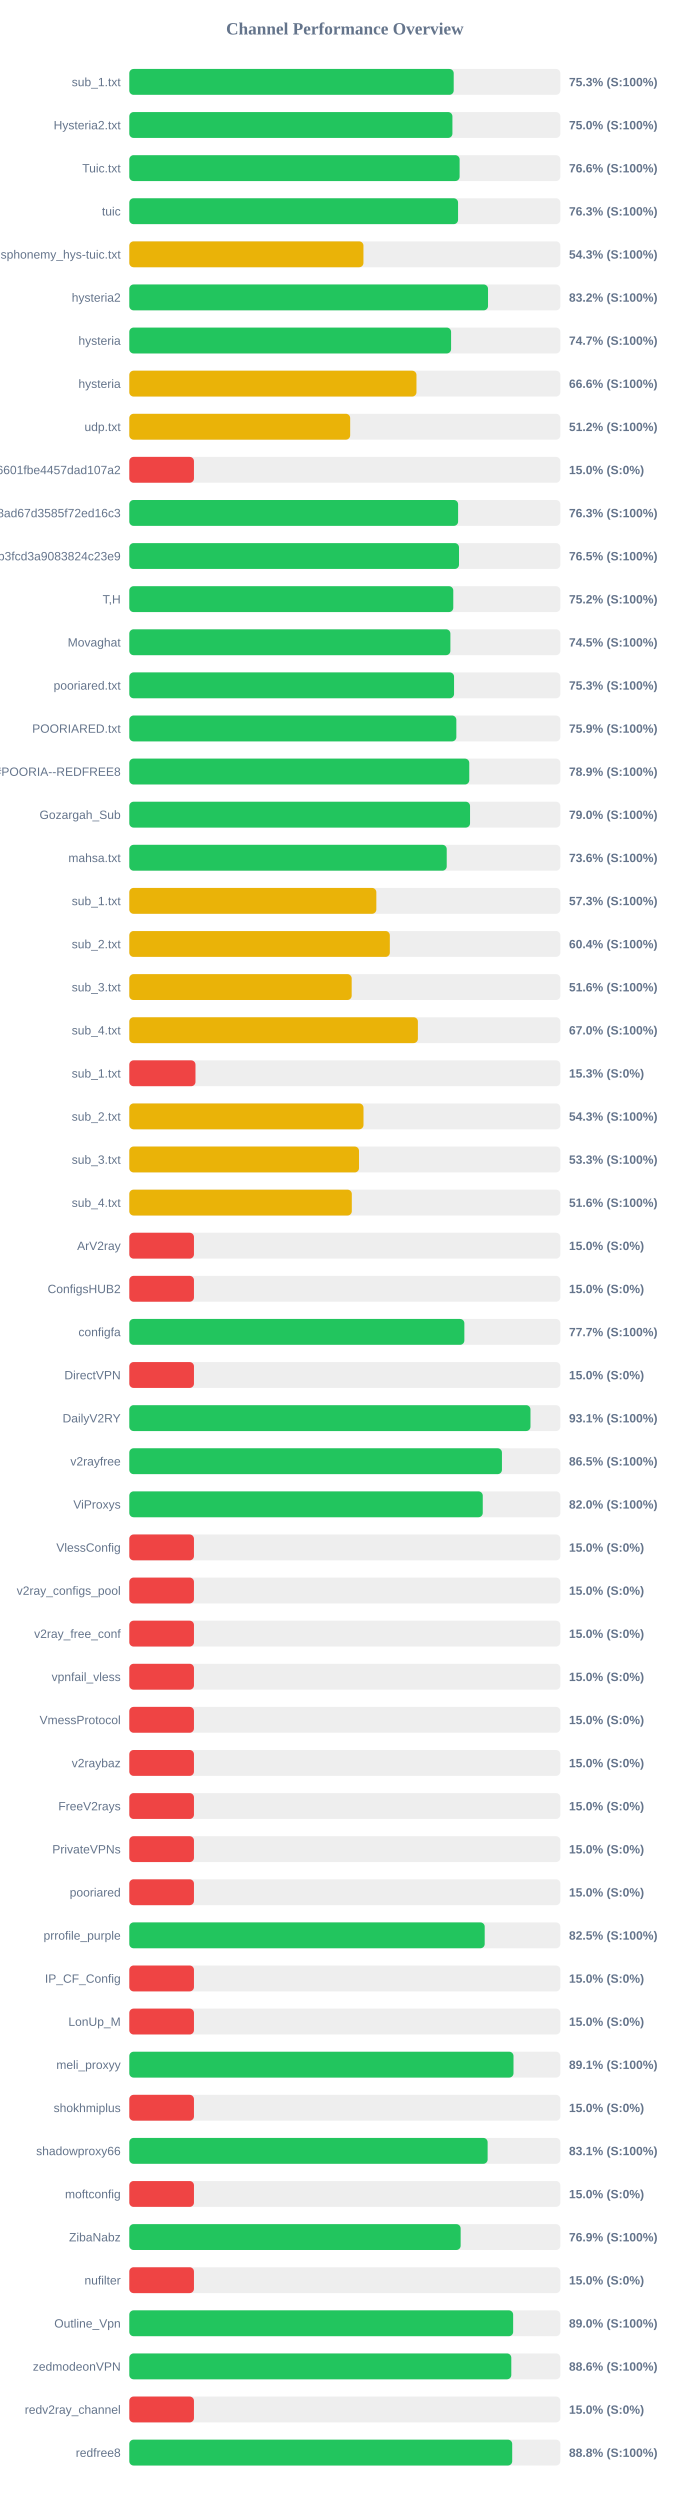
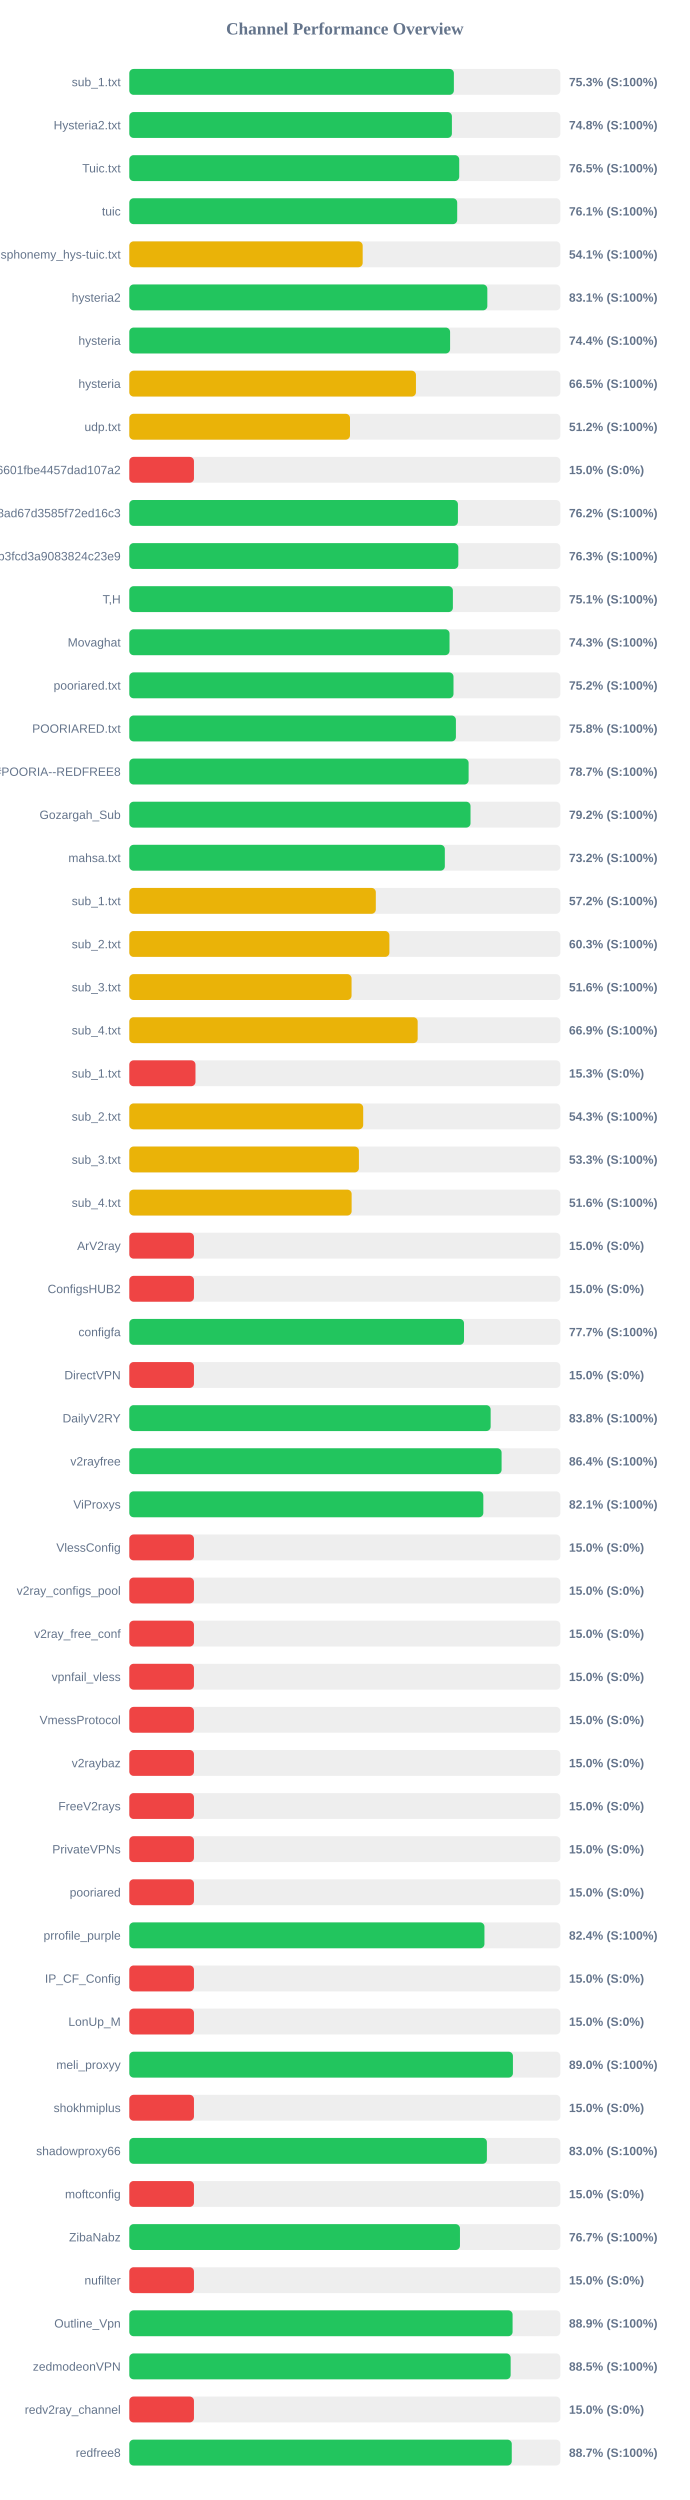
<svg xmlns="http://www.w3.org/2000/svg" width="800" height="2900" version="1.1">
  <style>
        .row { font: 14px Arial; fill: #64748b; }
        .score { font: bold 14px Arial; fill: #64748b; }
    </style>
  <text x="400" y="40" text-anchor="middle" font-size="20px" font-weight="bold" fill="#64748b">Channel Performance Overview</text>
  <rect x="150" y="80" width="500" height="30" fill="#eee" rx="5" />
-   <rect x="150" y="80" width="376.3" height="30" fill="#22c55e" rx="5" />
+   <rect x="150" y="80" width="376.5" height="30" fill="#22c55e" rx="5" />
  <text x="140" y="100" text-anchor="end" class="row">sub_1.txt</text>
  <text x="660" y="100" text-anchor="start" class="score">75.3% (S:100%)</text>
  <rect x="150" y="130" width="500" height="30" fill="#eee" rx="5" />
-   <rect x="150" y="130" width="374.8" height="30" fill="#22c55e" rx="5" />
+   <rect x="150" y="130" width="374.2" height="30" fill="#22c55e" rx="5" />
  <text x="140" y="150" text-anchor="end" class="row">Hysteria2.txt</text>
-   <text x="660" y="150" text-anchor="start" class="score">75.0% (S:100%)</text>
+   <text x="660" y="150" text-anchor="start" class="score">74.8% (S:100%)</text>
  <rect x="150" y="180" width="500" height="30" fill="#eee" rx="5" />
-   <rect x="150" y="180" width="383.15" height="30" fill="#22c55e" rx="5" />
+   <rect x="150" y="180" width="382.7" height="30" fill="#22c55e" rx="5" />
  <text x="140" y="200" text-anchor="end" class="row">Tuic.txt</text>
-   <text x="660" y="200" text-anchor="start" class="score">76.6% (S:100%)</text>
+   <text x="660" y="200" text-anchor="start" class="score">76.5% (S:100%)</text>
  <rect x="150" y="230" width="500" height="30" fill="#eee" rx="5" />
-   <rect x="150" y="230" width="381.35" height="30" fill="#22c55e" rx="5" />
+   <rect x="150" y="230" width="380.35" height="30" fill="#22c55e" rx="5" />
  <text x="140" y="250" text-anchor="end" class="row">tuic</text>
-   <text x="660" y="250" text-anchor="start" class="score">76.3% (S:100%)</text>
+   <text x="660" y="250" text-anchor="start" class="score">76.1% (S:100%)</text>
  <rect x="150" y="280" width="500" height="30" fill="#eee" rx="5" />
-   <rect x="150" y="280" width="271.6" height="30" fill="#eab308" rx="5" />
+   <rect x="150" y="280" width="270.7" height="30" fill="#eab308" rx="5" />
  <text x="140" y="300" text-anchor="end" class="row">ndsphonemy_hys-tuic.txt</text>
-   <text x="660" y="300" text-anchor="start" class="score">54.3% (S:100%)</text>
+   <text x="660" y="300" text-anchor="start" class="score">54.1% (S:100%)</text>
  <rect x="150" y="330" width="500" height="30" fill="#eee" rx="5" />
-   <rect x="150" y="330" width="416.1" height="30" fill="#22c55e" rx="5" />
+   <rect x="150" y="330" width="415.3" height="30" fill="#22c55e" rx="5" />
  <text x="140" y="350" text-anchor="end" class="row">hysteria2</text>
-   <text x="660" y="350" text-anchor="start" class="score">83.2% (S:100%)</text>
+   <text x="660" y="350" text-anchor="start" class="score">83.1% (S:100%)</text>
  <rect x="150" y="380" width="500" height="30" fill="#eee" rx="5" />
-   <rect x="150" y="380" width="373.25" height="30" fill="#22c55e" rx="5" />
+   <rect x="150" y="380" width="372.1" height="30" fill="#22c55e" rx="5" />
  <text x="140" y="400" text-anchor="end" class="row">hysteria</text>
-   <text x="660" y="400" text-anchor="start" class="score">74.7% (S:100%)</text>
+   <text x="660" y="400" text-anchor="start" class="score">74.4% (S:100%)</text>
  <rect x="150" y="430" width="500" height="30" fill="#eee" rx="5" />
-   <rect x="150" y="430" width="333.1" height="30" fill="#eab308" rx="5" />
+   <rect x="150" y="430" width="332.5" height="30" fill="#eab308" rx="5" />
  <text x="140" y="450" text-anchor="end" class="row">hysteria</text>
-   <text x="660" y="450" text-anchor="start" class="score">66.6% (S:100%)</text>
+   <text x="660" y="450" text-anchor="start" class="score">66.5% (S:100%)</text>
  <rect x="150" y="480" width="500" height="30" fill="#eee" rx="5" />
-   <rect x="150" y="480" width="256.2" height="30" fill="#eab308" rx="5" />
+   <rect x="150" y="480" width="256.0" height="30" fill="#eab308" rx="5" />
  <text x="140" y="500" text-anchor="end" class="row">udp.txt</text>
  <text x="660" y="500" text-anchor="start" class="score">51.2% (S:100%)</text>
  <rect x="150" y="530" width="500" height="30" fill="#eee" rx="5" />
  <rect x="150" y="530" width="75.0" height="30" fill="#ef4444" rx="5" />
  <text x="140" y="550" text-anchor="end" class="row">6ca22ad3b96aa6601fbe4457dad107a2</text>
  <text x="660" y="550" text-anchor="start" class="score">15.0% (S:0%)</text>
  <rect x="150" y="580" width="500" height="30" fill="#eee" rx="5" />
-   <rect x="150" y="580" width="381.4" height="30" fill="#22c55e" rx="5" />
+   <rect x="150" y="580" width="381.2" height="30" fill="#22c55e" rx="5" />
  <text x="140" y="600" text-anchor="end" class="row">d2ddf60933dd08ad67d3585f72ed16c3</text>
-   <text x="660" y="600" text-anchor="start" class="score">76.3% (S:100%)</text>
+   <text x="660" y="600" text-anchor="start" class="score">76.2% (S:100%)</text>
  <rect x="150" y="630" width="500" height="30" fill="#eee" rx="5" />
-   <rect x="150" y="630" width="382.45" height="30" fill="#22c55e" rx="5" />
+   <rect x="150" y="630" width="381.65" height="30" fill="#22c55e" rx="5" />
  <text x="140" y="650" text-anchor="end" class="row">subscribe?token=8bc38a0c131e9b3fcd3a9083824c23e9</text>
-   <text x="660" y="650" text-anchor="start" class="score">76.5% (S:100%)</text>
+   <text x="660" y="650" text-anchor="start" class="score">76.3% (S:100%)</text>
  <rect x="150" y="680" width="500" height="30" fill="#eee" rx="5" />
-   <rect x="150" y="680" width="375.8" height="30" fill="#22c55e" rx="5" />
+   <rect x="150" y="680" width="375.35" height="30" fill="#22c55e" rx="5" />
  <text x="140" y="700" text-anchor="end" class="row">T,H</text>
-   <text x="660" y="700" text-anchor="start" class="score">75.2% (S:100%)</text>
+   <text x="660" y="700" text-anchor="start" class="score">75.1% (S:100%)</text>
  <rect x="150" y="730" width="500" height="30" fill="#eee" rx="5" />
-   <rect x="150" y="730" width="372.45" height="30" fill="#22c55e" rx="5" />
+   <rect x="150" y="730" width="371.45" height="30" fill="#22c55e" rx="5" />
  <text x="140" y="750" text-anchor="end" class="row">Movaghat</text>
-   <text x="660" y="750" text-anchor="start" class="score">74.5% (S:100%)</text>
+   <text x="660" y="750" text-anchor="start" class="score">74.3% (S:100%)</text>
  <rect x="150" y="780" width="500" height="30" fill="#eee" rx="5" />
-   <rect x="150" y="780" width="376.7" height="30" fill="#22c55e" rx="5" />
+   <rect x="150" y="780" width="376.05" height="30" fill="#22c55e" rx="5" />
  <text x="140" y="800" text-anchor="end" class="row">pooriared.txt</text>
-   <text x="660" y="800" text-anchor="start" class="score">75.3% (S:100%)</text>
+   <text x="660" y="800" text-anchor="start" class="score">75.2% (S:100%)</text>
  <rect x="150" y="830" width="500" height="30" fill="#eee" rx="5" />
-   <rect x="150" y="830" width="379.35" height="30" fill="#22c55e" rx="5" />
+   <rect x="150" y="830" width="378.85" height="30" fill="#22c55e" rx="5" />
  <text x="140" y="850" text-anchor="end" class="row">POORIARED.txt</text>
-   <text x="660" y="850" text-anchor="start" class="score">75.9% (S:100%)</text>
+   <text x="660" y="850" text-anchor="start" class="score">75.8% (S:100%)</text>
  <rect x="150" y="880" width="500" height="30" fill="#eee" rx="5" />
-   <rect x="150" y="880" width="394.35" height="30" fill="#22c55e" rx="5" />
+   <rect x="150" y="880" width="393.6" height="30" fill="#22c55e" rx="5" />
  <text x="140" y="900" text-anchor="end" class="row">POORIA--REDFREE8.txt#POORIA--REDFREE8</text>
-   <text x="660" y="900" text-anchor="start" class="score">78.9% (S:100%)</text>
+   <text x="660" y="900" text-anchor="start" class="score">78.7% (S:100%)</text>
  <rect x="150" y="930" width="500" height="30" fill="#eee" rx="5" />
-   <rect x="150" y="930" width="395.25" height="30" fill="#22c55e" rx="5" />
+   <rect x="150" y="930" width="395.8" height="30" fill="#22c55e" rx="5" />
  <text x="140" y="950" text-anchor="end" class="row">Gozargah_Sub</text>
-   <text x="660" y="950" text-anchor="start" class="score">79.0% (S:100%)</text>
+   <text x="660" y="950" text-anchor="start" class="score">79.2% (S:100%)</text>
  <rect x="150" y="980" width="500" height="30" fill="#eee" rx="5" />
-   <rect x="150" y="980" width="368.2" height="30" fill="#22c55e" rx="5" />
+   <rect x="150" y="980" width="366.0" height="30" fill="#22c55e" rx="5" />
  <text x="140" y="1000" text-anchor="end" class="row">mahsa.txt</text>
-   <text x="660" y="1000" text-anchor="start" class="score">73.6% (S:100%)</text>
+   <text x="660" y="1000" text-anchor="start" class="score">73.2% (S:100%)</text>
  <rect x="150" y="1030" width="500" height="30" fill="#eee" rx="5" />
-   <rect x="150" y="1030" width="286.55" height="30" fill="#eab308" rx="5" />
+   <rect x="150" y="1030" width="285.95" height="30" fill="#eab308" rx="5" />
  <text x="140" y="1050" text-anchor="end" class="row">sub_1.txt</text>
-   <text x="660" y="1050" text-anchor="start" class="score">57.3% (S:100%)</text>
+   <text x="660" y="1050" text-anchor="start" class="score">57.2% (S:100%)</text>
  <rect x="150" y="1080" width="500" height="30" fill="#eee" rx="5" />
-   <rect x="150" y="1080" width="302.2" height="30" fill="#eab308" rx="5" />
+   <rect x="150" y="1080" width="301.7" height="30" fill="#eab308" rx="5" />
  <text x="140" y="1100" text-anchor="end" class="row">sub_2.txt</text>
-   <text x="660" y="1100" text-anchor="start" class="score">60.4% (S:100%)</text>
+   <text x="660" y="1100" text-anchor="start" class="score">60.3% (S:100%)</text>
  <rect x="150" y="1130" width="500" height="30" fill="#eee" rx="5" />
-   <rect x="150" y="1130" width="257.95" height="30" fill="#eab308" rx="5" />
+   <rect x="150" y="1130" width="257.8" height="30" fill="#eab308" rx="5" />
  <text x="140" y="1150" text-anchor="end" class="row">sub_3.txt</text>
  <text x="660" y="1150" text-anchor="start" class="score">51.6% (S:100%)</text>
  <rect x="150" y="1180" width="500" height="30" fill="#eee" rx="5" />
-   <rect x="150" y="1180" width="334.75" height="30" fill="#eab308" rx="5" />
+   <rect x="150" y="1180" width="334.5" height="30" fill="#eab308" rx="5" />
  <text x="140" y="1200" text-anchor="end" class="row">sub_4.txt</text>
-   <text x="660" y="1200" text-anchor="start" class="score">67.0% (S:100%)</text>
+   <text x="660" y="1200" text-anchor="start" class="score">66.9% (S:100%)</text>
  <rect x="150" y="1230" width="500" height="30" fill="#eee" rx="5" />
  <rect x="150" y="1230" width="76.75" height="30" fill="#ef4444" rx="5" />
  <text x="140" y="1250" text-anchor="end" class="row">sub_1.txt</text>
  <text x="660" y="1250" text-anchor="start" class="score">15.3% (S:0%)</text>
  <rect x="150" y="1280" width="500" height="30" fill="#eee" rx="5" />
-   <rect x="150" y="1280" width="271.65" height="30" fill="#eab308" rx="5" />
+   <rect x="150" y="1280" width="271.3" height="30" fill="#eab308" rx="5" />
  <text x="140" y="1300" text-anchor="end" class="row">sub_2.txt</text>
  <text x="660" y="1300" text-anchor="start" class="score">54.3% (S:100%)</text>
  <rect x="150" y="1330" width="500" height="30" fill="#eee" rx="5" />
-   <rect x="150" y="1330" width="266.45" height="30" fill="#eab308" rx="5" />
+   <rect x="150" y="1330" width="266.35" height="30" fill="#eab308" rx="5" />
  <text x="140" y="1350" text-anchor="end" class="row">sub_3.txt</text>
  <text x="660" y="1350" text-anchor="start" class="score">53.3% (S:100%)</text>
  <rect x="150" y="1380" width="500" height="30" fill="#eee" rx="5" />
-   <rect x="150" y="1380" width="258.1" height="30" fill="#eab308" rx="5" />
+   <rect x="150" y="1380" width="257.9" height="30" fill="#eab308" rx="5" />
  <text x="140" y="1400" text-anchor="end" class="row">sub_4.txt</text>
  <text x="660" y="1400" text-anchor="start" class="score">51.6% (S:100%)</text>
  <rect x="150" y="1430" width="500" height="30" fill="#eee" rx="5" />
  <rect x="150" y="1430" width="75.0" height="30" fill="#ef4444" rx="5" />
  <text x="140" y="1450" text-anchor="end" class="row">ArV2ray</text>
  <text x="660" y="1450" text-anchor="start" class="score">15.0% (S:0%)</text>
  <rect x="150" y="1480" width="500" height="30" fill="#eee" rx="5" />
  <rect x="150" y="1480" width="75.0" height="30" fill="#ef4444" rx="5" />
  <text x="140" y="1500" text-anchor="end" class="row">ConfigsHUB2</text>
  <text x="660" y="1500" text-anchor="start" class="score">15.0% (S:0%)</text>
  <rect x="150" y="1530" width="500" height="30" fill="#eee" rx="5" />
-   <rect x="150" y="1530" width="388.65" height="30" fill="#22c55e" rx="5" />
+   <rect x="150" y="1530" width="388.25" height="30" fill="#22c55e" rx="5" />
  <text x="140" y="1550" text-anchor="end" class="row">configfa</text>
  <text x="660" y="1550" text-anchor="start" class="score">77.7% (S:100%)</text>
  <rect x="150" y="1580" width="500" height="30" fill="#eee" rx="5" />
  <rect x="150" y="1580" width="75.0" height="30" fill="#ef4444" rx="5" />
  <text x="140" y="1600" text-anchor="end" class="row">DirectVPN</text>
  <text x="660" y="1600" text-anchor="start" class="score">15.0% (S:0%)</text>
  <rect x="150" y="1630" width="500" height="30" fill="#eee" rx="5" />
-   <rect x="150" y="1630" width="465.35" height="30" fill="#22c55e" rx="5" />
+   <rect x="150" y="1630" width="419.15" height="30" fill="#22c55e" rx="5" />
  <text x="140" y="1650" text-anchor="end" class="row">DailyV2RY</text>
-   <text x="660" y="1650" text-anchor="start" class="score">93.1% (S:100%)</text>
+   <text x="660" y="1650" text-anchor="start" class="score">83.8% (S:100%)</text>
  <rect x="150" y="1680" width="500" height="30" fill="#eee" rx="5" />
-   <rect x="150" y="1680" width="432.25" height="30" fill="#22c55e" rx="5" />
+   <rect x="150" y="1680" width="431.85" height="30" fill="#22c55e" rx="5" />
  <text x="140" y="1700" text-anchor="end" class="row">v2rayfree</text>
-   <text x="660" y="1700" text-anchor="start" class="score">86.5% (S:100%)</text>
+   <text x="660" y="1700" text-anchor="start" class="score">86.4% (S:100%)</text>
  <rect x="150" y="1730" width="500" height="30" fill="#eee" rx="5" />
-   <rect x="150" y="1730" width="410.0" height="30" fill="#22c55e" rx="5" />
+   <rect x="150" y="1730" width="410.65" height="30" fill="#22c55e" rx="5" />
  <text x="140" y="1750" text-anchor="end" class="row">ViProxys</text>
-   <text x="660" y="1750" text-anchor="start" class="score">82.0% (S:100%)</text>
+   <text x="660" y="1750" text-anchor="start" class="score">82.1% (S:100%)</text>
  <rect x="150" y="1780" width="500" height="30" fill="#eee" rx="5" />
  <rect x="150" y="1780" width="75.0" height="30" fill="#ef4444" rx="5" />
  <text x="140" y="1800" text-anchor="end" class="row">VlessConfig</text>
  <text x="660" y="1800" text-anchor="start" class="score">15.0% (S:0%)</text>
  <rect x="150" y="1830" width="500" height="30" fill="#eee" rx="5" />
  <rect x="150" y="1830" width="75.0" height="30" fill="#ef4444" rx="5" />
  <text x="140" y="1850" text-anchor="end" class="row">v2ray_configs_pool</text>
  <text x="660" y="1850" text-anchor="start" class="score">15.0% (S:0%)</text>
  <rect x="150" y="1880" width="500" height="30" fill="#eee" rx="5" />
  <rect x="150" y="1880" width="75.0" height="30" fill="#ef4444" rx="5" />
  <text x="140" y="1900" text-anchor="end" class="row">v2ray_free_conf</text>
  <text x="660" y="1900" text-anchor="start" class="score">15.0% (S:0%)</text>
  <rect x="150" y="1930" width="500" height="30" fill="#eee" rx="5" />
  <rect x="150" y="1930" width="75.0" height="30" fill="#ef4444" rx="5" />
  <text x="140" y="1950" text-anchor="end" class="row">vpnfail_vless</text>
  <text x="660" y="1950" text-anchor="start" class="score">15.0% (S:0%)</text>
  <rect x="150" y="1980" width="500" height="30" fill="#eee" rx="5" />
  <rect x="150" y="1980" width="75.0" height="30" fill="#ef4444" rx="5" />
  <text x="140" y="2000" text-anchor="end" class="row">VmessProtocol</text>
  <text x="660" y="2000" text-anchor="start" class="score">15.0% (S:0%)</text>
  <rect x="150" y="2030" width="500" height="30" fill="#eee" rx="5" />
  <rect x="150" y="2030" width="75.0" height="30" fill="#ef4444" rx="5" />
  <text x="140" y="2050" text-anchor="end" class="row">v2raybaz</text>
  <text x="660" y="2050" text-anchor="start" class="score">15.0% (S:0%)</text>
  <rect x="150" y="2080" width="500" height="30" fill="#eee" rx="5" />
  <rect x="150" y="2080" width="75.0" height="30" fill="#ef4444" rx="5" />
  <text x="140" y="2100" text-anchor="end" class="row">FreeV2rays</text>
  <text x="660" y="2100" text-anchor="start" class="score">15.0% (S:0%)</text>
  <rect x="150" y="2130" width="500" height="30" fill="#eee" rx="5" />
  <rect x="150" y="2130" width="75.0" height="30" fill="#ef4444" rx="5" />
  <text x="140" y="2150" text-anchor="end" class="row">PrivateVPNs</text>
  <text x="660" y="2150" text-anchor="start" class="score">15.0% (S:0%)</text>
  <rect x="150" y="2180" width="500" height="30" fill="#eee" rx="5" />
  <rect x="150" y="2180" width="75.0" height="30" fill="#ef4444" rx="5" />
  <text x="140" y="2200" text-anchor="end" class="row">pooriared</text>
  <text x="660" y="2200" text-anchor="start" class="score">15.0% (S:0%)</text>
  <rect x="150" y="2230" width="500" height="30" fill="#eee" rx="5" />
-   <rect x="150" y="2230" width="412.25" height="30" fill="#22c55e" rx="5" />
+   <rect x="150" y="2230" width="411.95" height="30" fill="#22c55e" rx="5" />
  <text x="140" y="2250" text-anchor="end" class="row">prrofile_purple</text>
-   <text x="660" y="2250" text-anchor="start" class="score">82.5% (S:100%)</text>
+   <text x="660" y="2250" text-anchor="start" class="score">82.4% (S:100%)</text>
  <rect x="150" y="2280" width="500" height="30" fill="#eee" rx="5" />
  <rect x="150" y="2280" width="75.0" height="30" fill="#ef4444" rx="5" />
  <text x="140" y="2300" text-anchor="end" class="row">IP_CF_Config</text>
  <text x="660" y="2300" text-anchor="start" class="score">15.0% (S:0%)</text>
  <rect x="150" y="2330" width="500" height="30" fill="#eee" rx="5" />
  <rect x="150" y="2330" width="75.0" height="30" fill="#ef4444" rx="5" />
  <text x="140" y="2350" text-anchor="end" class="row">LonUp_M</text>
  <text x="660" y="2350" text-anchor="start" class="score">15.0% (S:0%)</text>
  <rect x="150" y="2380" width="500" height="30" fill="#eee" rx="5" />
-   <rect x="150" y="2380" width="445.65" height="30" fill="#22c55e" rx="5" />
+   <rect x="150" y="2380" width="445.0" height="30" fill="#22c55e" rx="5" />
  <text x="140" y="2400" text-anchor="end" class="row">meli_proxyy</text>
-   <text x="660" y="2400" text-anchor="start" class="score">89.1% (S:100%)</text>
+   <text x="660" y="2400" text-anchor="start" class="score">89.0% (S:100%)</text>
  <rect x="150" y="2430" width="500" height="30" fill="#eee" rx="5" />
  <rect x="150" y="2430" width="75.0" height="30" fill="#ef4444" rx="5" />
  <text x="140" y="2450" text-anchor="end" class="row">shokhmiplus</text>
  <text x="660" y="2450" text-anchor="start" class="score">15.0% (S:0%)</text>
  <rect x="150" y="2480" width="500" height="30" fill="#eee" rx="5" />
-   <rect x="150" y="2480" width="415.65" height="30" fill="#22c55e" rx="5" />
+   <rect x="150" y="2480" width="414.8" height="30" fill="#22c55e" rx="5" />
  <text x="140" y="2500" text-anchor="end" class="row">shadowproxy66</text>
-   <text x="660" y="2500" text-anchor="start" class="score">83.1% (S:100%)</text>
+   <text x="660" y="2500" text-anchor="start" class="score">83.0% (S:100%)</text>
  <rect x="150" y="2530" width="500" height="30" fill="#eee" rx="5" />
  <rect x="150" y="2530" width="75.0" height="30" fill="#ef4444" rx="5" />
  <text x="140" y="2550" text-anchor="end" class="row">moftconfig</text>
  <text x="660" y="2550" text-anchor="start" class="score">15.0% (S:0%)</text>
  <rect x="150" y="2580" width="500" height="30" fill="#eee" rx="5" />
-   <rect x="150" y="2580" width="384.35" height="30" fill="#22c55e" rx="5" />
+   <rect x="150" y="2580" width="383.55" height="30" fill="#22c55e" rx="5" />
  <text x="140" y="2600" text-anchor="end" class="row">ZibaNabz</text>
-   <text x="660" y="2600" text-anchor="start" class="score">76.9% (S:100%)</text>
+   <text x="660" y="2600" text-anchor="start" class="score">76.7% (S:100%)</text>
  <rect x="150" y="2630" width="500" height="30" fill="#eee" rx="5" />
  <rect x="150" y="2630" width="75.0" height="30" fill="#ef4444" rx="5" />
  <text x="140" y="2650" text-anchor="end" class="row">nufilter</text>
  <text x="660" y="2650" text-anchor="start" class="score">15.0% (S:0%)</text>
  <rect x="150" y="2680" width="500" height="30" fill="#eee" rx="5" />
-   <rect x="150" y="2680" width="445.25" height="30" fill="#22c55e" rx="5" />
+   <rect x="150" y="2680" width="444.6" height="30" fill="#22c55e" rx="5" />
  <text x="140" y="2700" text-anchor="end" class="row">Outline_Vpn</text>
-   <text x="660" y="2700" text-anchor="start" class="score">89.0% (S:100%)</text>
+   <text x="660" y="2700" text-anchor="start" class="score">88.9% (S:100%)</text>
  <rect x="150" y="2730" width="500" height="30" fill="#eee" rx="5" />
-   <rect x="150" y="2730" width="443.1" height="30" fill="#22c55e" rx="5" />
+   <rect x="150" y="2730" width="442.35" height="30" fill="#22c55e" rx="5" />
  <text x="140" y="2750" text-anchor="end" class="row">zedmodeonVPN</text>
-   <text x="660" y="2750" text-anchor="start" class="score">88.6% (S:100%)</text>
+   <text x="660" y="2750" text-anchor="start" class="score">88.5% (S:100%)</text>
  <rect x="150" y="2780" width="500" height="30" fill="#eee" rx="5" />
  <rect x="150" y="2780" width="75.0" height="30" fill="#ef4444" rx="5" />
  <text x="140" y="2800" text-anchor="end" class="row">redv2ray_channel</text>
  <text x="660" y="2800" text-anchor="start" class="score">15.0% (S:0%)</text>
  <rect x="150" y="2830" width="500" height="30" fill="#eee" rx="5" />
-   <rect x="150" y="2830" width="444.15" height="30" fill="#22c55e" rx="5" />
+   <rect x="150" y="2830" width="443.65" height="30" fill="#22c55e" rx="5" />
  <text x="140" y="2850" text-anchor="end" class="row">redfree8</text>
-   <text x="660" y="2850" text-anchor="start" class="score">88.8% (S:100%)</text>
+   <text x="660" y="2850" text-anchor="start" class="score">88.7% (S:100%)</text>
</svg>
